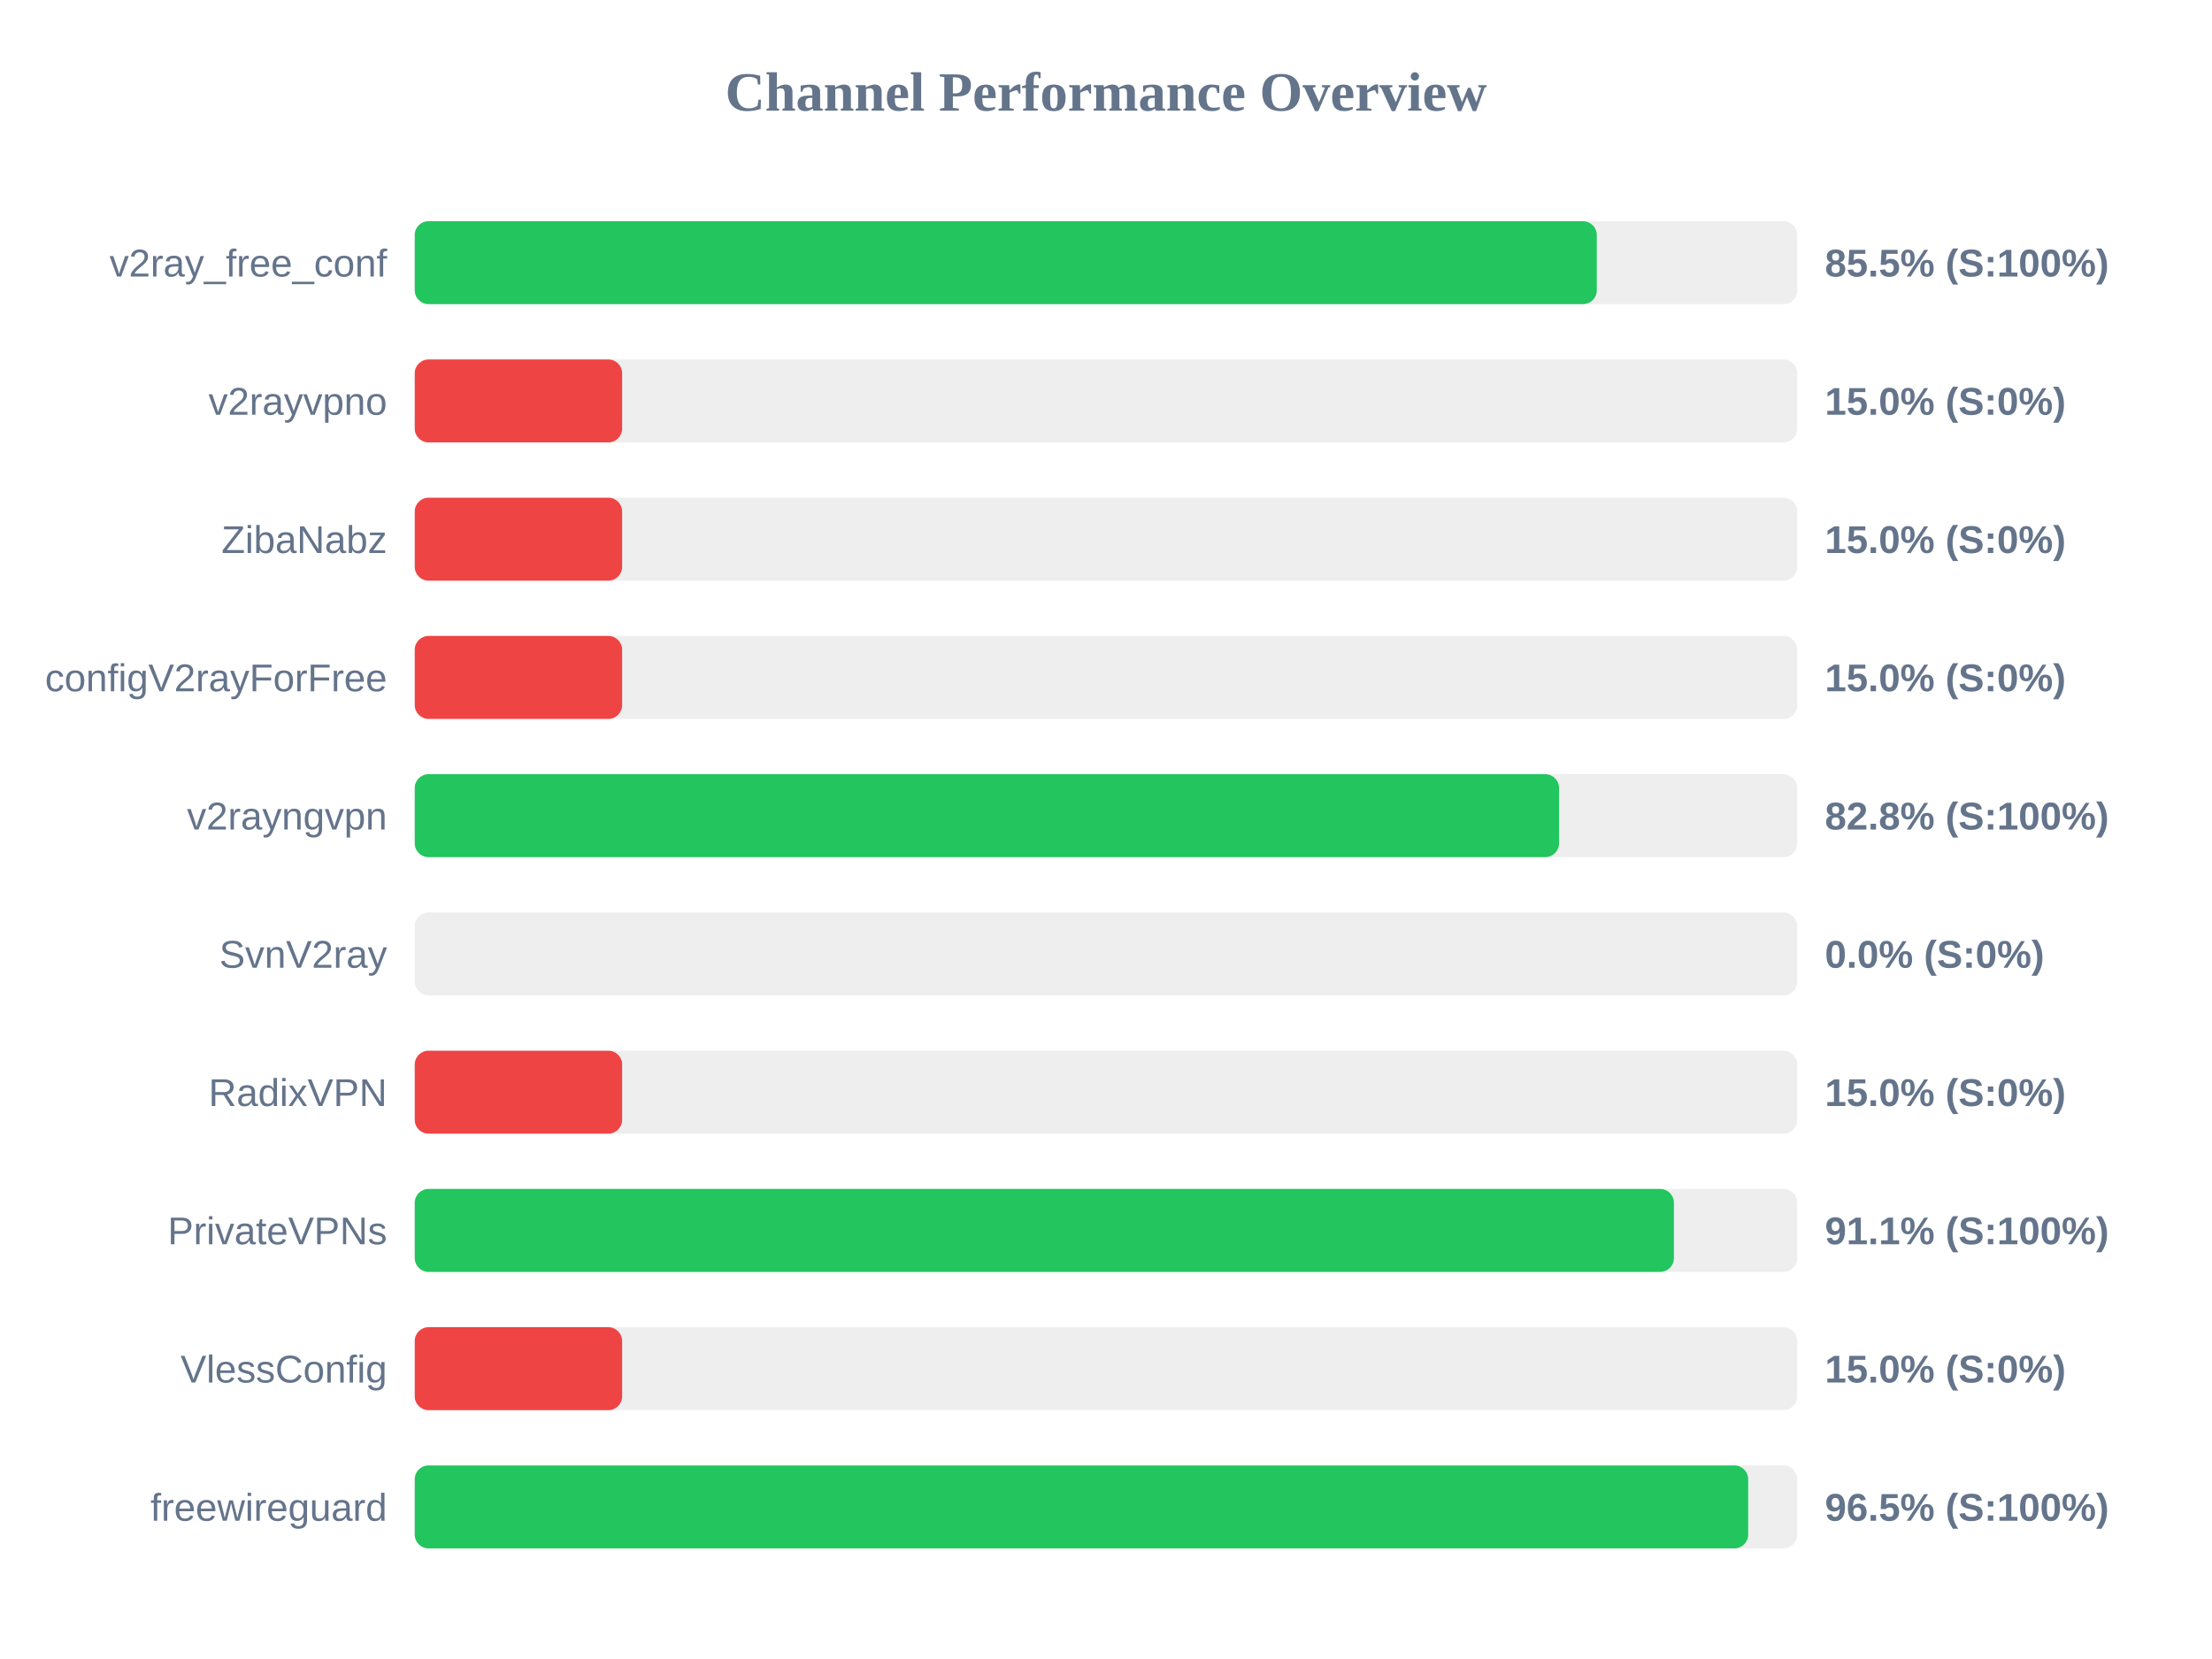
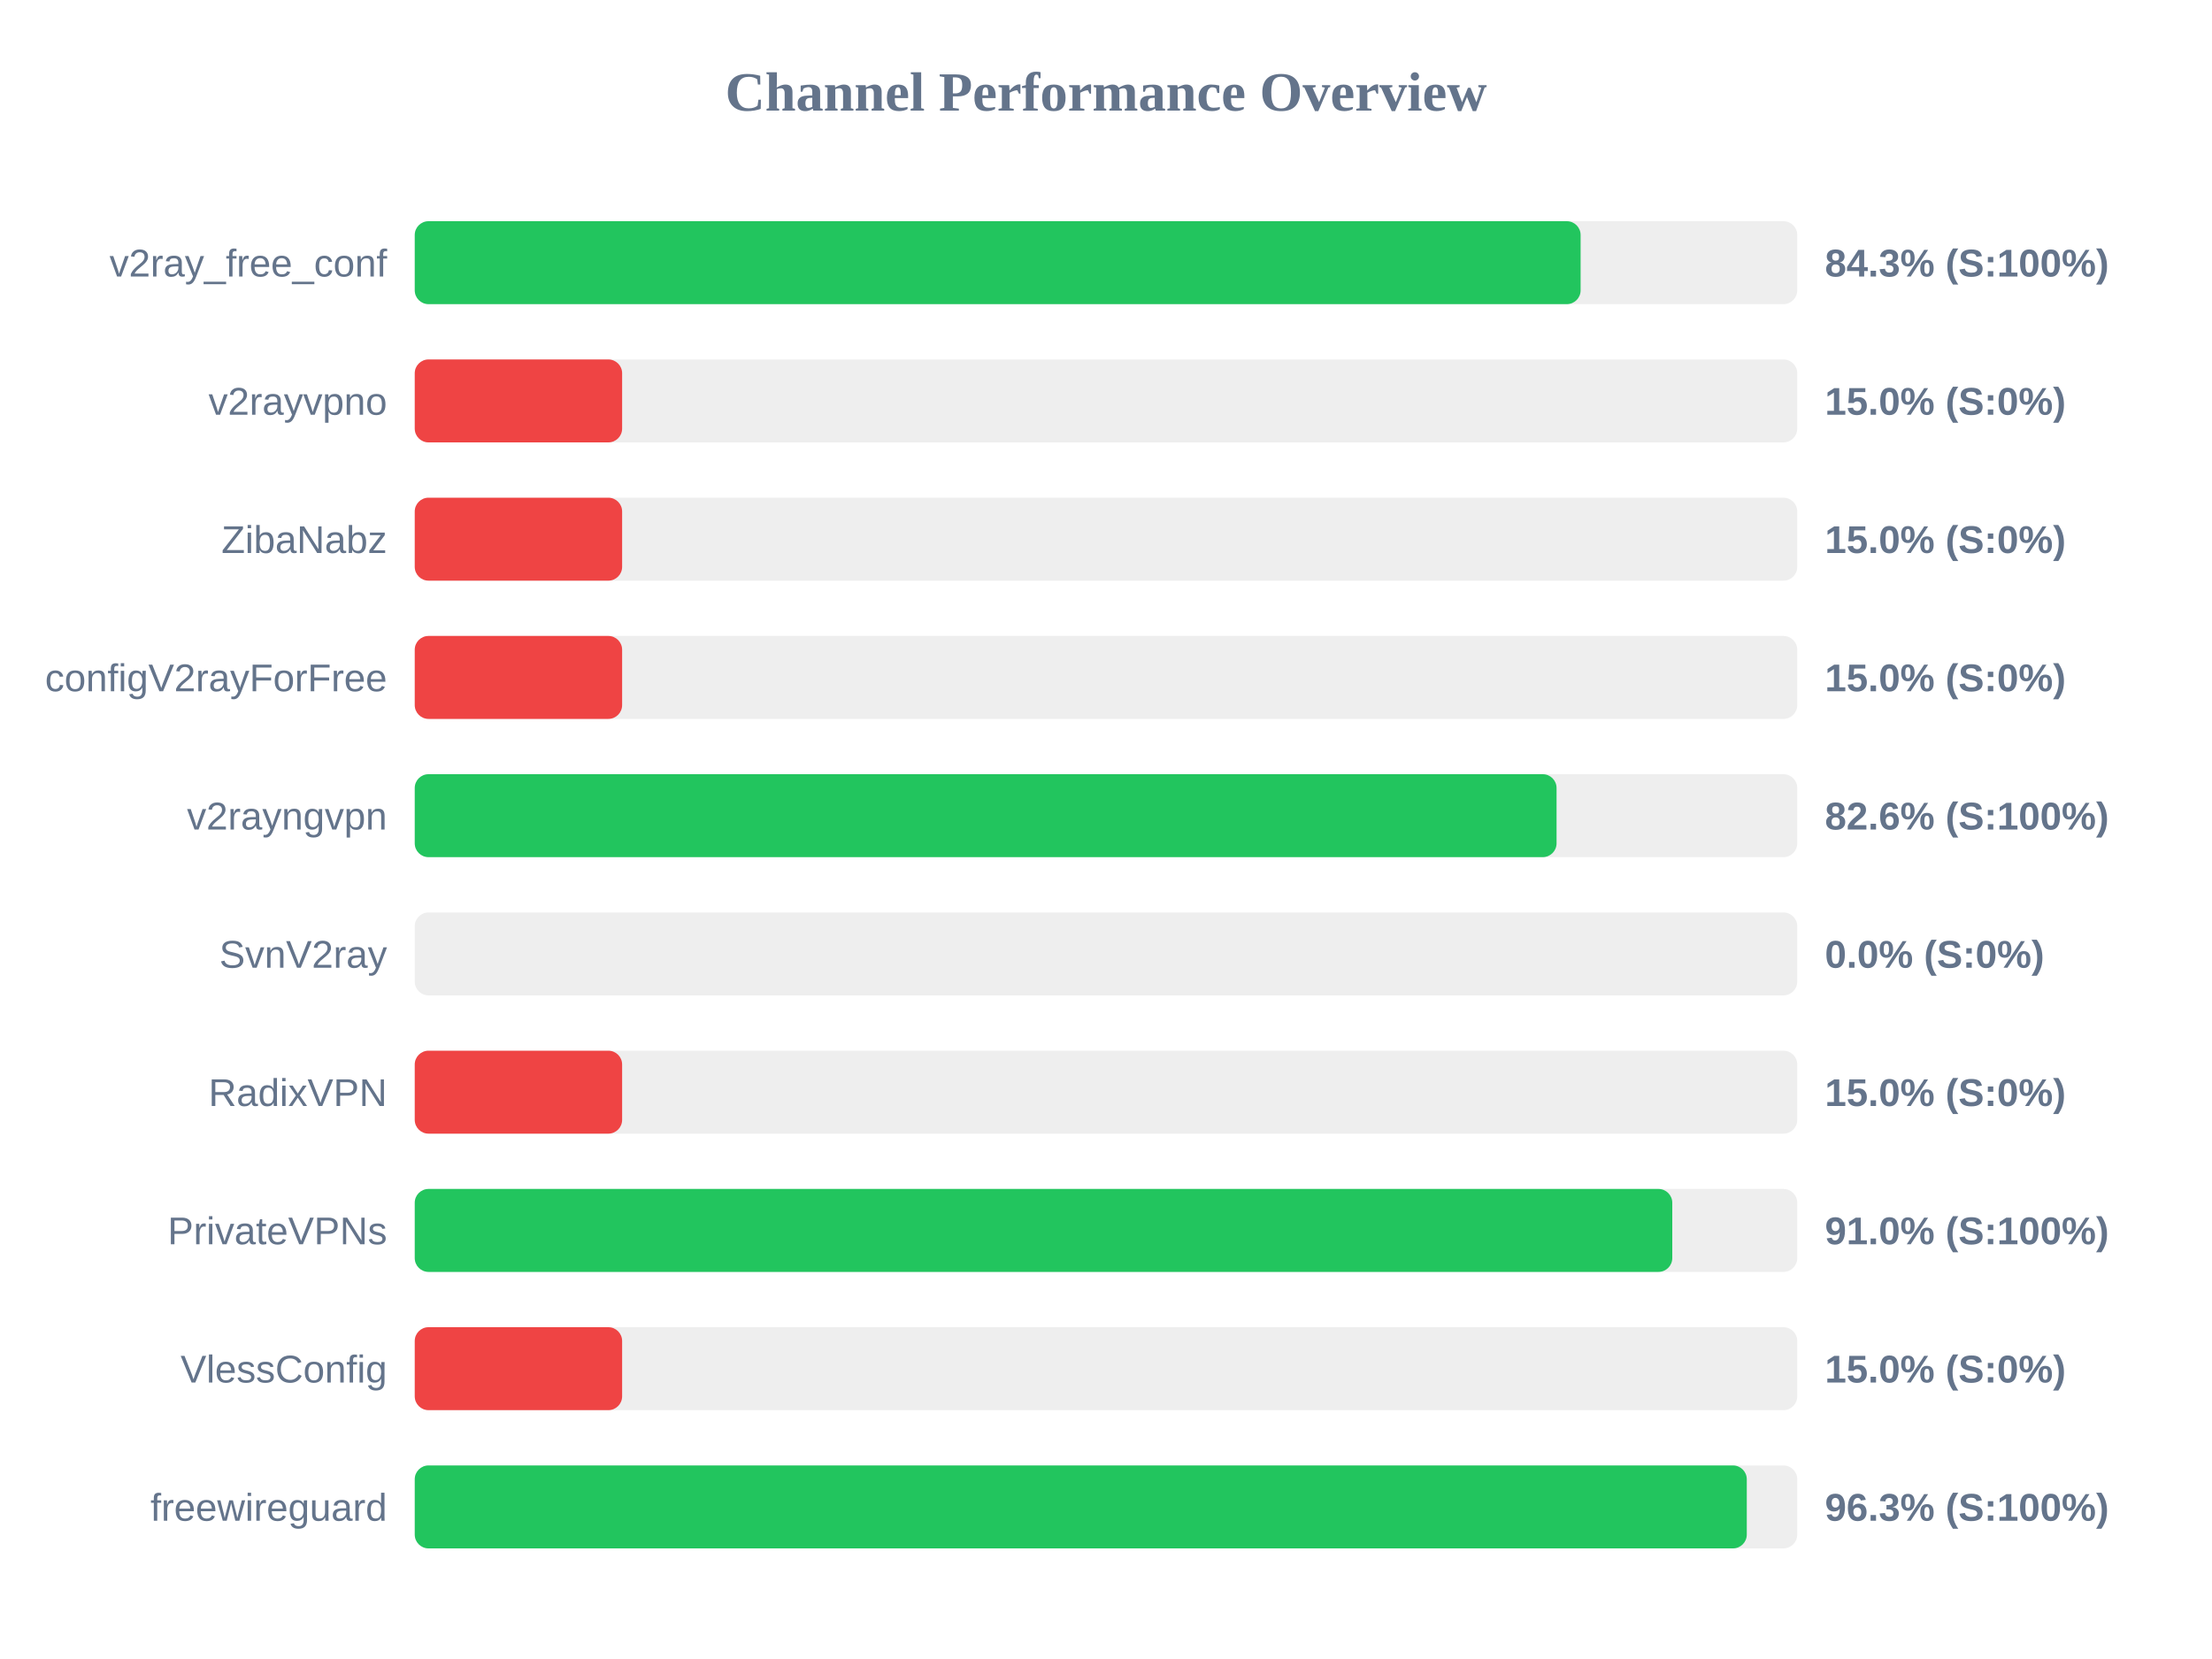
<svg xmlns="http://www.w3.org/2000/svg" width="800" height="600" version="1.1">
  <style>
        .row { font: 14px Arial; fill: #64748b; }
        .score { font: bold 14px Arial; fill: #64748b; }
    </style>
  <text x="400" y="40" text-anchor="middle" font-size="20px" font-weight="bold" fill="#64748b">Channel Performance Overview</text>
  <rect x="150" y="80" width="500" height="30" fill="#eee" rx="5" />
-   <rect x="150" y="80" width="427.5" height="30" fill="#22c55e" rx="5" />
+   <rect x="150" y="80" width="421.65" height="30" fill="#22c55e" rx="5" />
  <text x="140" y="100" text-anchor="end" class="row">v2ray_free_conf</text>
-   <text x="660" y="100" text-anchor="start" class="score">85.5% (S:100%)</text>
+   <text x="660" y="100" text-anchor="start" class="score">84.3% (S:100%)</text>
  <rect x="150" y="130" width="500" height="30" fill="#eee" rx="5" />
  <rect x="150" y="130" width="75.0" height="30" fill="#ef4444" rx="5" />
  <text x="140" y="150" text-anchor="end" class="row">v2rayvpno</text>
  <text x="660" y="150" text-anchor="start" class="score">15.0% (S:0%)</text>
  <rect x="150" y="180" width="500" height="30" fill="#eee" rx="5" />
  <rect x="150" y="180" width="75.0" height="30" fill="#ef4444" rx="5" />
  <text x="140" y="200" text-anchor="end" class="row">ZibaNabz</text>
  <text x="660" y="200" text-anchor="start" class="score">15.0% (S:0%)</text>
  <rect x="150" y="230" width="500" height="30" fill="#eee" rx="5" />
  <rect x="150" y="230" width="75.0" height="30" fill="#ef4444" rx="5" />
  <text x="140" y="250" text-anchor="end" class="row">configV2rayForFree</text>
  <text x="660" y="250" text-anchor="start" class="score">15.0% (S:0%)</text>
  <rect x="150" y="280" width="500" height="30" fill="#eee" rx="5" />
-   <rect x="150" y="280" width="413.85" height="30" fill="#22c55e" rx="5" />
+   <rect x="150" y="280" width="412.95" height="30" fill="#22c55e" rx="5" />
  <text x="140" y="300" text-anchor="end" class="row">v2rayngvpn</text>
-   <text x="660" y="300" text-anchor="start" class="score">82.8% (S:100%)</text>
+   <text x="660" y="300" text-anchor="start" class="score">82.6% (S:100%)</text>
  <rect x="150" y="330" width="500" height="30" fill="#eee" rx="5" />
  <rect x="150" y="330" width="0.0" height="30" fill="#ef4444" rx="5" />
  <text x="140" y="350" text-anchor="end" class="row">SvnV2ray</text>
  <text x="660" y="350" text-anchor="start" class="score">0.0% (S:0%)</text>
  <rect x="150" y="380" width="500" height="30" fill="#eee" rx="5" />
  <rect x="150" y="380" width="75.0" height="30" fill="#ef4444" rx="5" />
  <text x="140" y="400" text-anchor="end" class="row">RadixVPN</text>
  <text x="660" y="400" text-anchor="start" class="score">15.0% (S:0%)</text>
  <rect x="150" y="430" width="500" height="30" fill="#eee" rx="5" />
-   <rect x="150" y="430" width="455.4" height="30" fill="#22c55e" rx="5" />
+   <rect x="150" y="430" width="454.8" height="30" fill="#22c55e" rx="5" />
  <text x="140" y="450" text-anchor="end" class="row">PrivateVPNs</text>
-   <text x="660" y="450" text-anchor="start" class="score">91.1% (S:100%)</text>
+   <text x="660" y="450" text-anchor="start" class="score">91.0% (S:100%)</text>
  <rect x="150" y="480" width="500" height="30" fill="#eee" rx="5" />
  <rect x="150" y="480" width="75.0" height="30" fill="#ef4444" rx="5" />
  <text x="140" y="500" text-anchor="end" class="row">VlessConfig</text>
  <text x="660" y="500" text-anchor="start" class="score">15.0% (S:0%)</text>
  <rect x="150" y="530" width="500" height="30" fill="#eee" rx="5" />
-   <rect x="150" y="530" width="482.25" height="30" fill="#22c55e" rx="5" />
+   <rect x="150" y="530" width="481.75" height="30" fill="#22c55e" rx="5" />
  <text x="140" y="550" text-anchor="end" class="row">freewireguard</text>
-   <text x="660" y="550" text-anchor="start" class="score">96.5% (S:100%)</text>
+   <text x="660" y="550" text-anchor="start" class="score">96.3% (S:100%)</text>
</svg>
